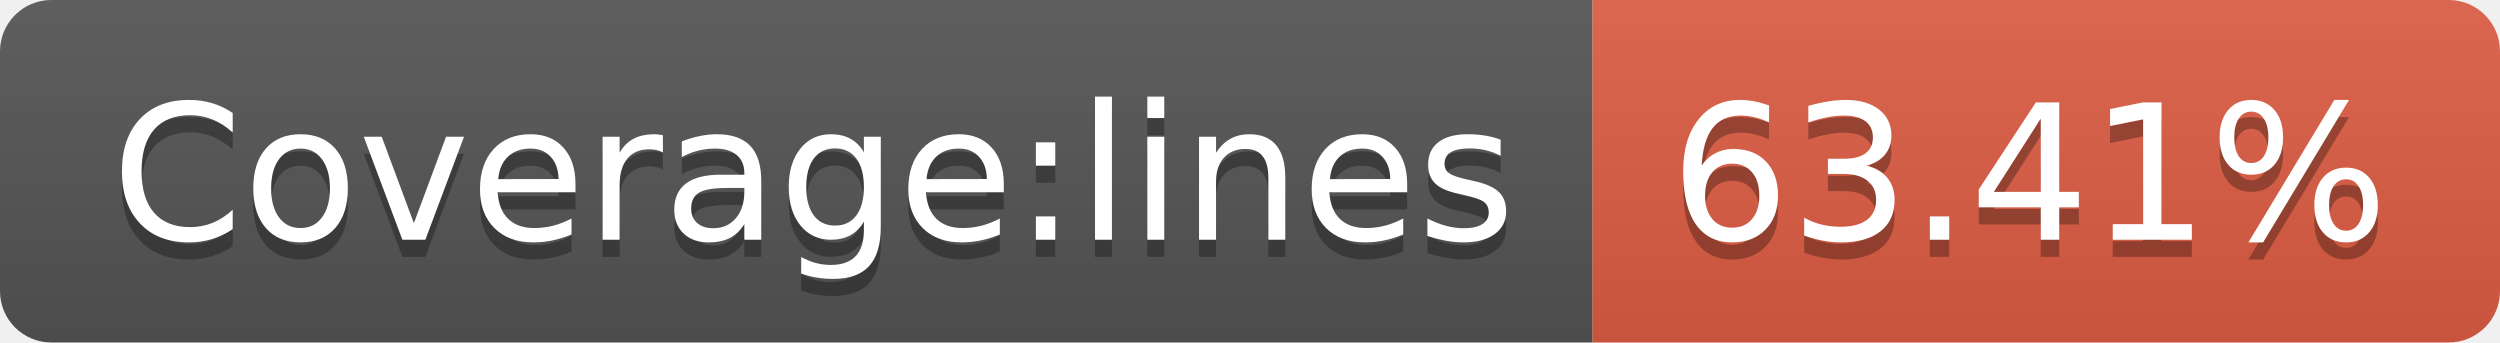
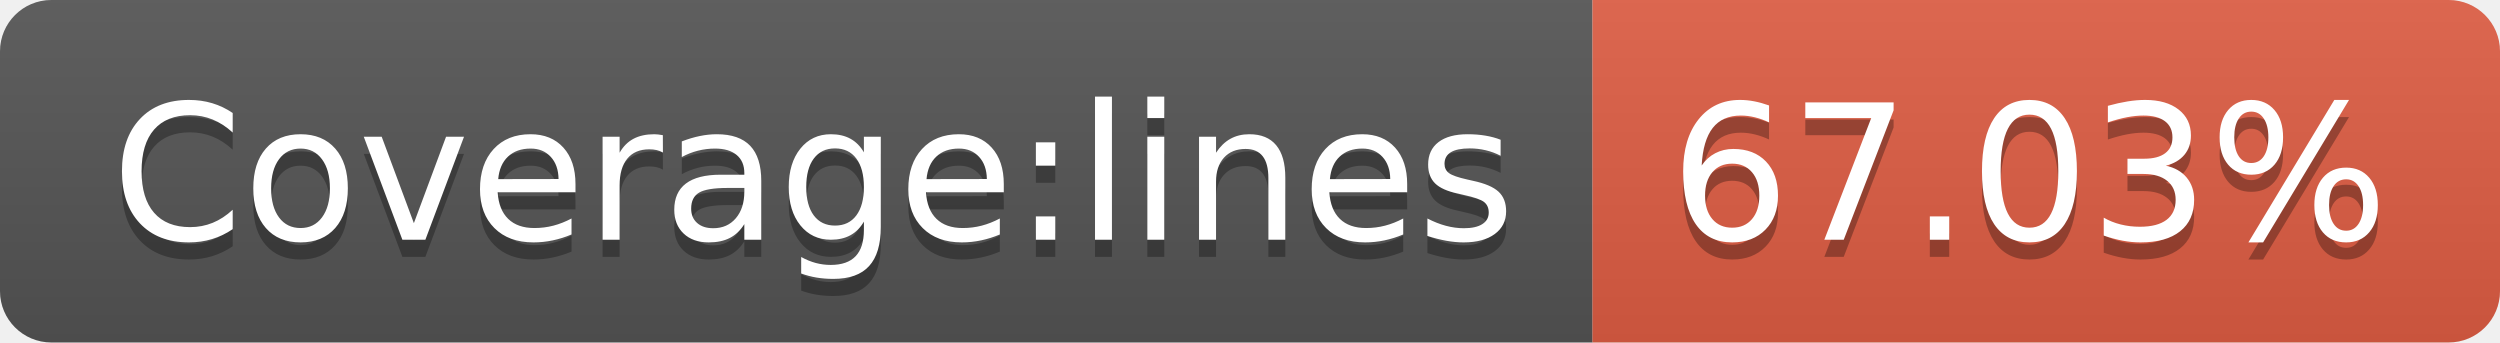
- <svg xmlns="http://www.w3.org/2000/svg" width="146" height="20" role="img" aria-label="Coverage:lines: 63.41%">
+ <svg xmlns="http://www.w3.org/2000/svg" width="146" height="20" role="img" aria-label="Coverage:lines: 67.03%">
  <linearGradient id="s" x2="0" y2="100%">
    <stop offset="0" stop-color="#bbb" stop-opacity=".1" />
    <stop offset="1" stop-opacity=".1" />
  </linearGradient>
  <clipPath id="r">
    <rect width="146" height="20" rx="3" fill="#fff" />
  </clipPath>
  <g clip-path="url(#r)">
    <rect width="93" height="20" fill="#555" />
    <rect x="93" width="53" height="20" fill="#e05d44" />
    <rect width="146" height="20" fill="url(#s)" />
  </g>
  <g fill="#fff" text-anchor="middle" font-family="Verdana,Geneva,DejaVu Sans,sans-serif" text-rendering="geometricPrecision" font-size="110">
    <text aria-hidden="true" x="475" y="150" fill="#010101" fill-opacity=".3" transform="scale(.1)" textLength="830">Coverage:lines</text>
    <text x="475" y="140" transform="scale(.1)" fill="#fff" textLength="830">Coverage:lines</text>
-     <text aria-hidden="true" x="1185" y="150" fill="#010101" fill-opacity=".3" transform="scale(.1)" textLength="430">63.41%</text>
-     <text x="1185" y="140" transform="scale(.1)" fill="#fff" textLength="430">63.41%</text>
+     <text aria-hidden="true" x="1185" y="150" fill="#010101" fill-opacity=".3" transform="scale(.1)" textLength="430">67.03%</text>
+     <text x="1185" y="140" transform="scale(.1)" fill="#fff" textLength="430">67.03%</text>
  </g>
</svg>
